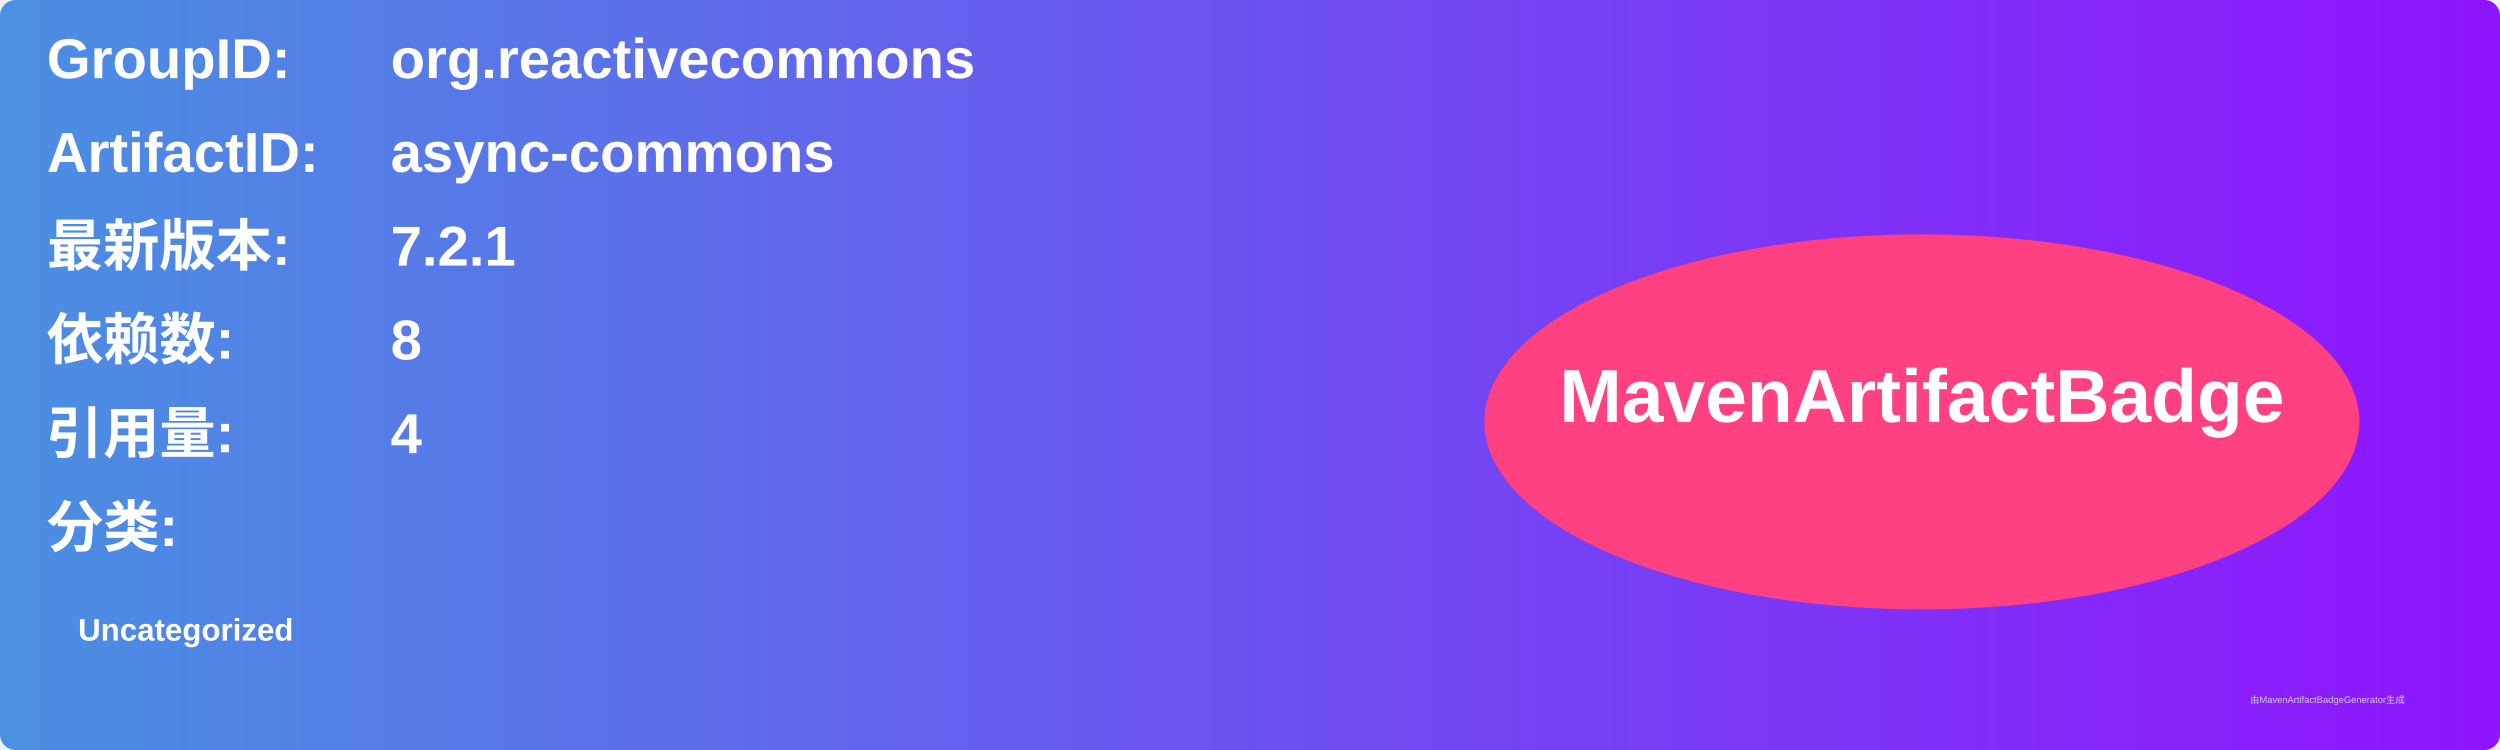
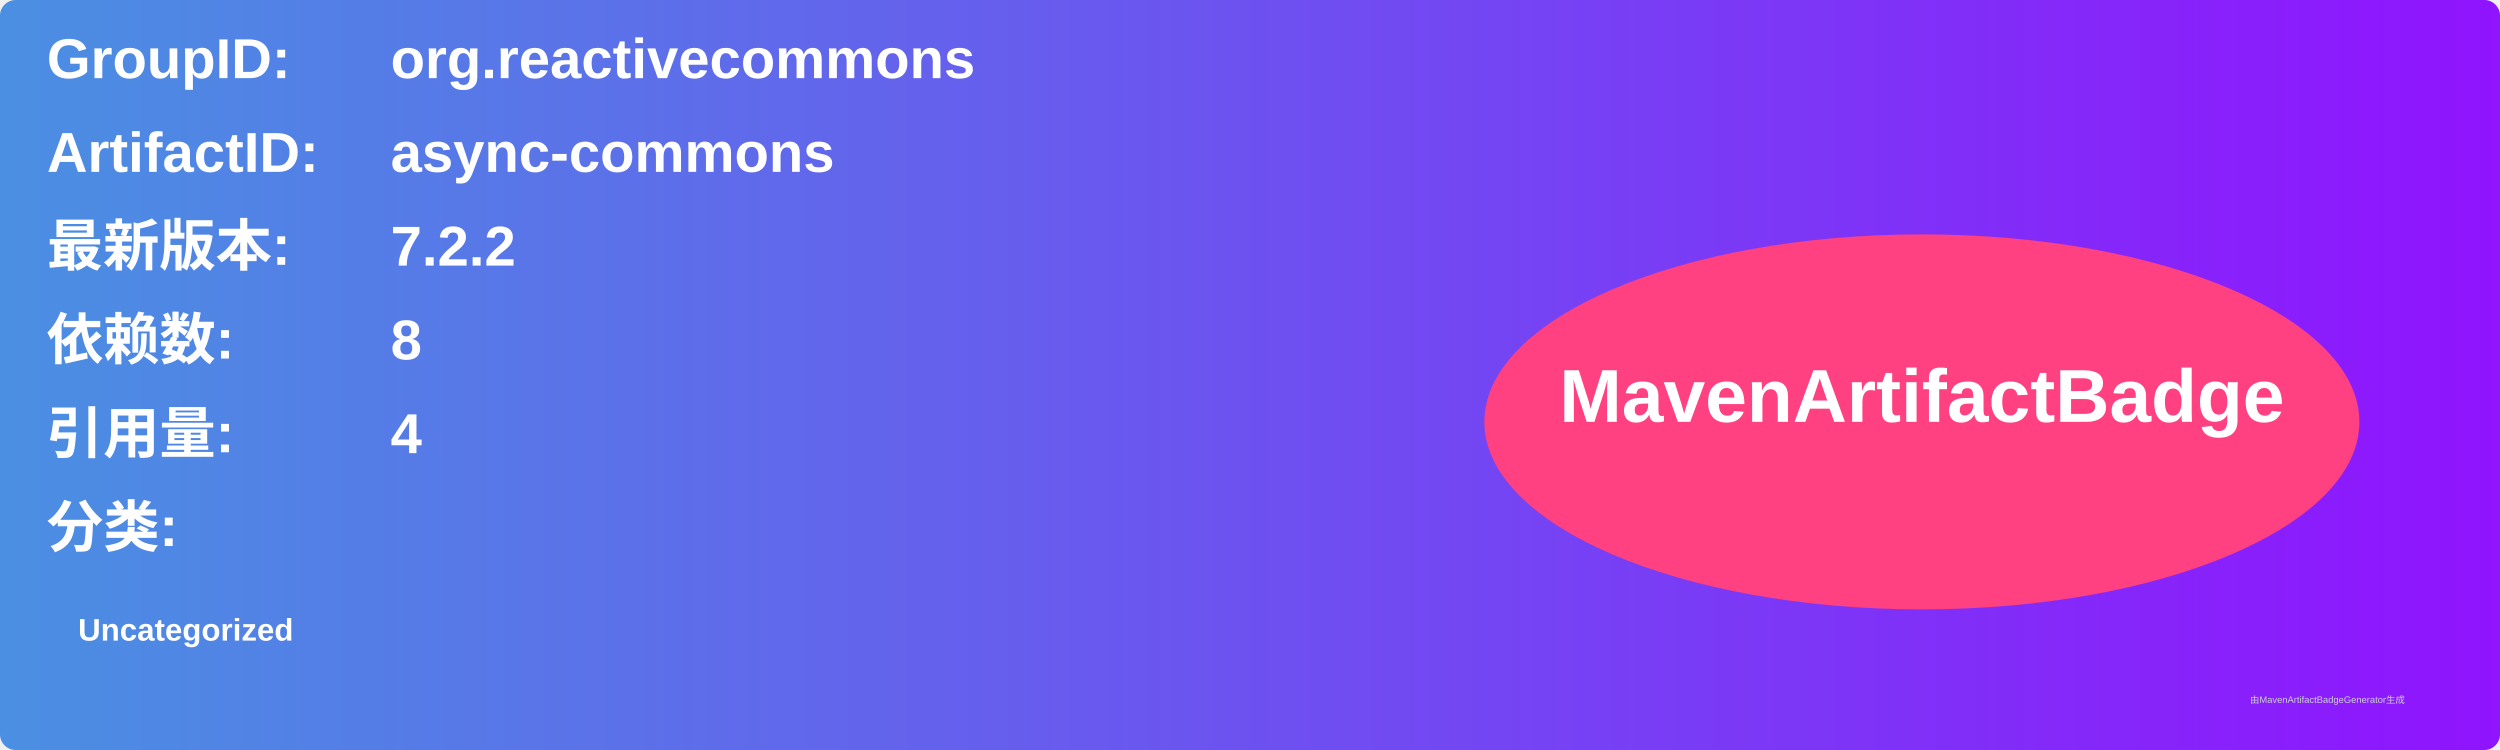
<svg xmlns="http://www.w3.org/2000/svg" width="800" height="240" viewBox="0 0 800 240">
  <linearGradient id="grad" x1="0%" y1="0%" x2="100%" y2="0%">
    <stop offset="0%" stop-color="#4a90e2" />
    <stop offset="100%" stop-color="#9013fe" />
  </linearGradient>
  <rect width="100%" height="100%" rx="5" ry="5" fill="url(#grad)" />
  <g transform="translate(15, 15)">
    <text x="0" y="10" font-family="Arial" font-size="18" fill="white" font-weight="bold" width="260">GroupID:</text>
    <text x="110" y="10" font-family="Arial" font-size="18" fill="white" font-weight="bold" width="460">org.reactivecommons</text>
    <text x="0" y="40" font-family="Arial" font-size="18" fill="white" font-weight="bold" width="260">ArtifactID:</text>
    <text x="110" y="40" font-family="Arial" font-size="18" fill="white" font-weight="bold" width="460">async-commons</text>
    <text x="0" y="70" font-family="Arial" font-size="18" fill="white" font-weight="bold">最新版本:</text>
    <text x="110" y="70" font-family="Arial" font-size="18" fill="white" font-weight="bold">
-       <tspan font-weight="bold">7.2.1</tspan>
+       <tspan font-weight="bold">7.2.2</tspan>
    </text>
    <text x="0" y="100" font-family="Arial" font-size="18" fill="white" font-weight="bold">依赖数: </text>
    <text x="110" y="100" font-family="Arial" font-size="18" fill="white">
      <tspan font-weight="bold">8</tspan>
    </text>
    <text x="0" y="130" font-family="Arial" font-size="18" fill="white" font-weight="bold">引用量: </text>
    <text x="110" y="130" font-family="Arial" font-size="18" fill="white">
      <tspan font-weight="bold">4</tspan>
    </text>
    <text x="0" y="160" font-family="Arial" font-size="18" fill="white" font-weight="bold">分类:</text>
    <text x="10" y="190" font-family="Arial" font-size="10" fill="white">
      <tspan font-weight="bold">Uncategorized</tspan>
    </text>
    <ellipse cx="600" cy="120" rx="140" ry="60" fill="#ff4081" />
    <text x="600" y="120" text-anchor="middle" font-family="Arial" font-size="24" fill="white" font-weight="bold">MavenArtifactBadge</text>
  </g>
  <text x="720" y="225" font-family="Arial" font-size="3" fill="#d0d0d0">由MavenArtifactBadgeGenerator生成</text>
</svg>
